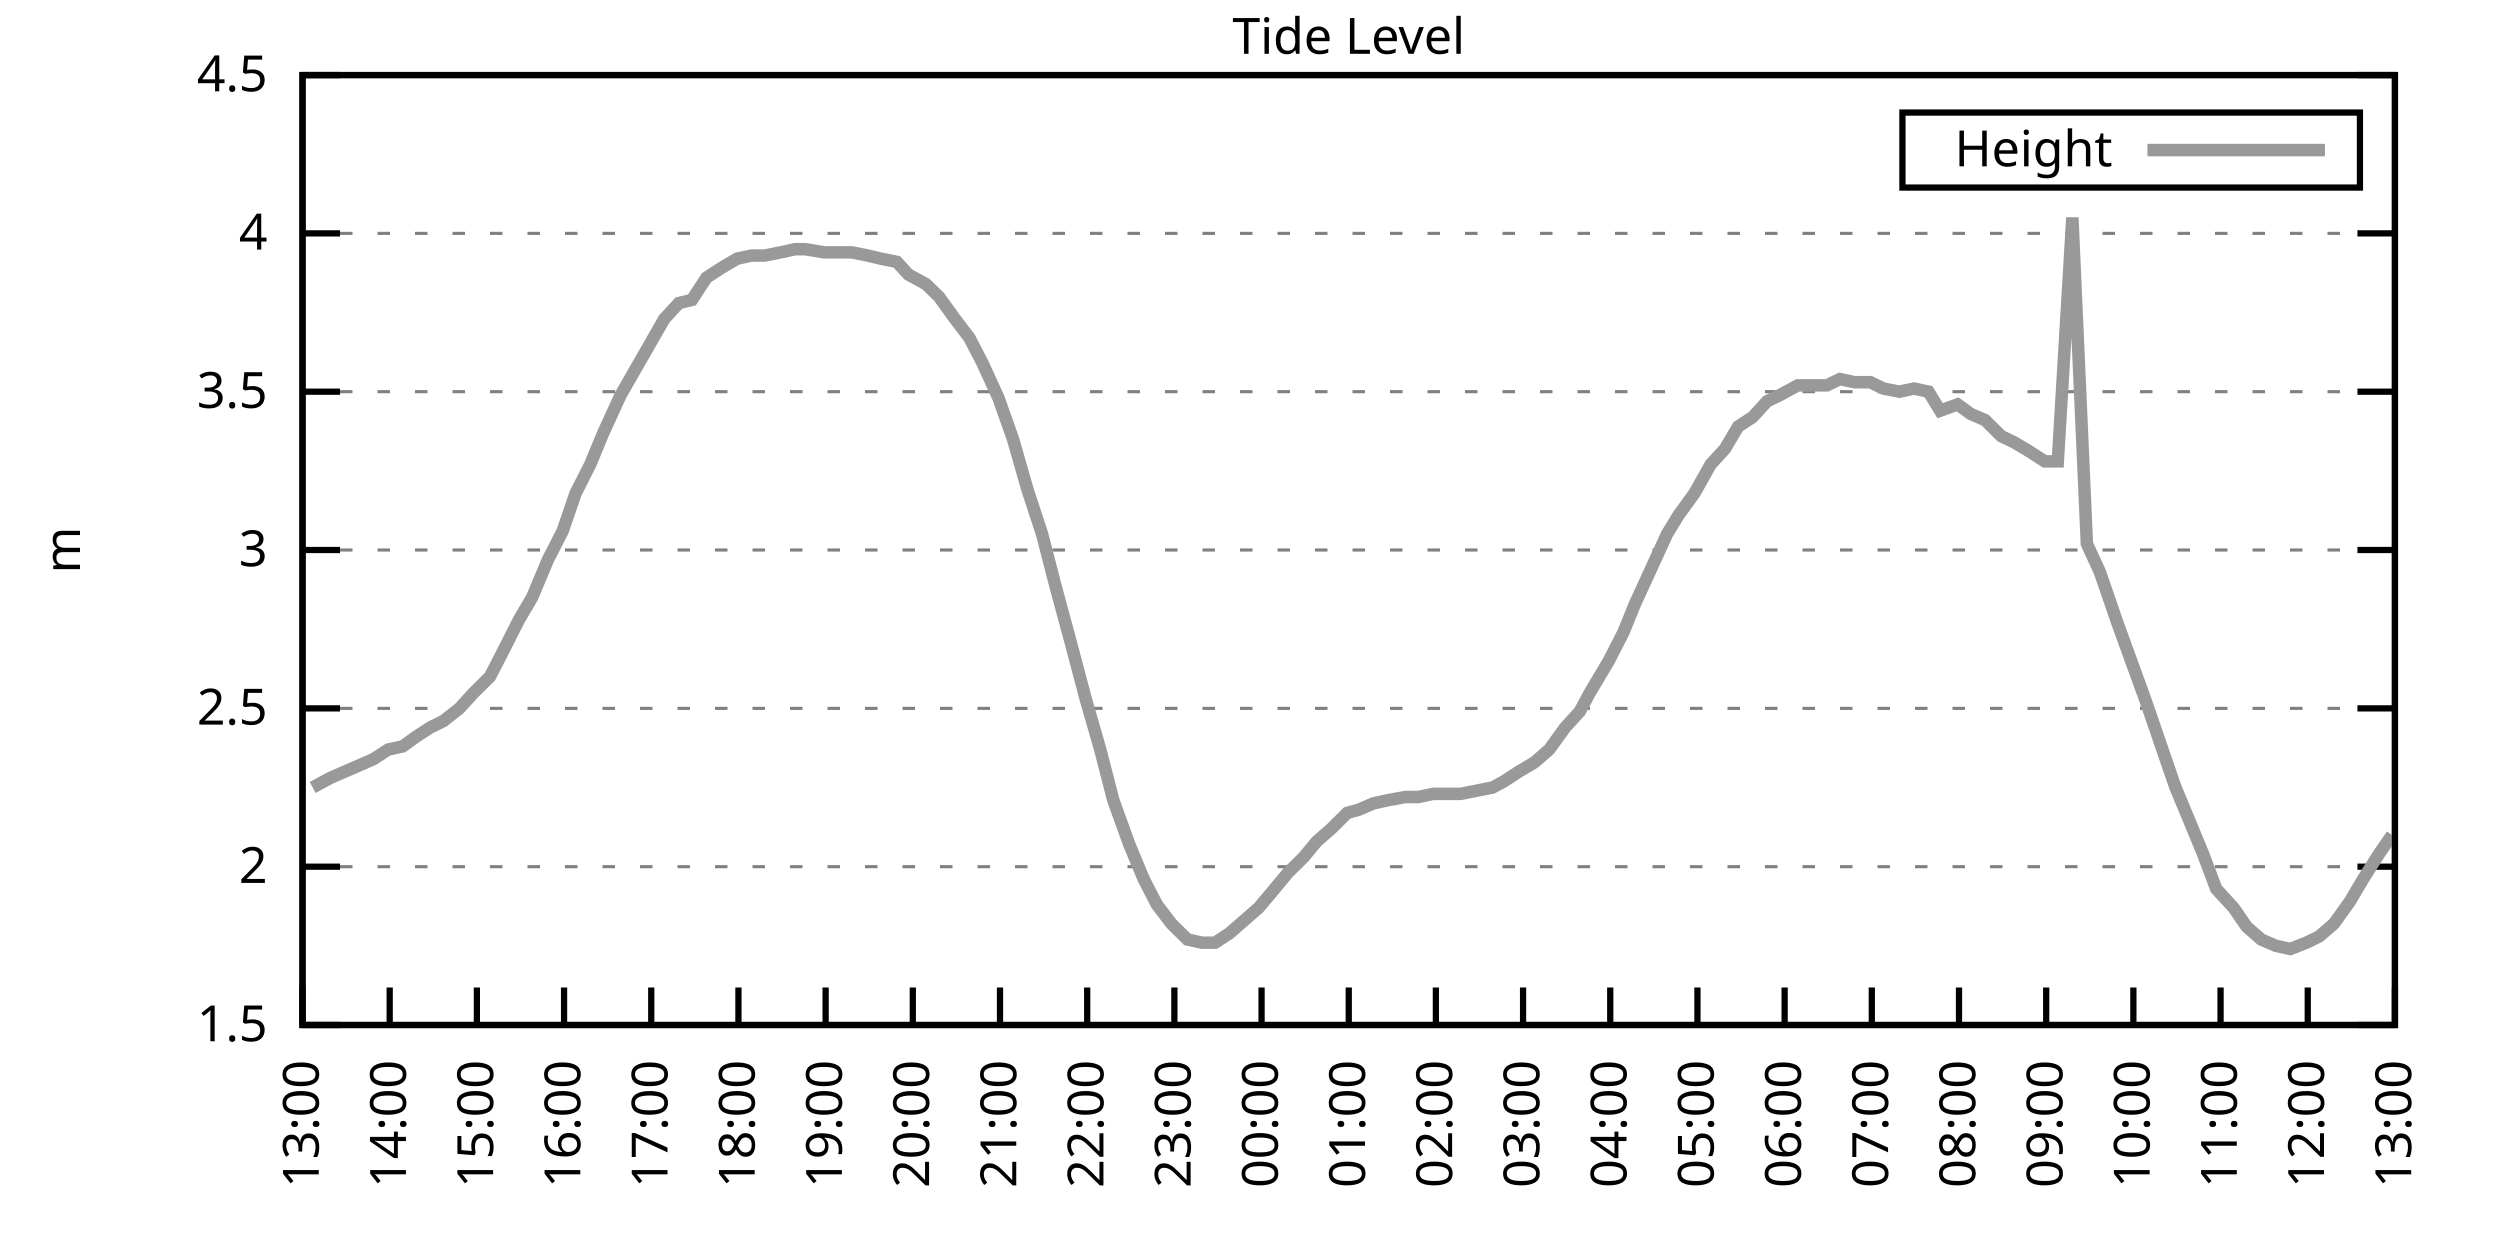
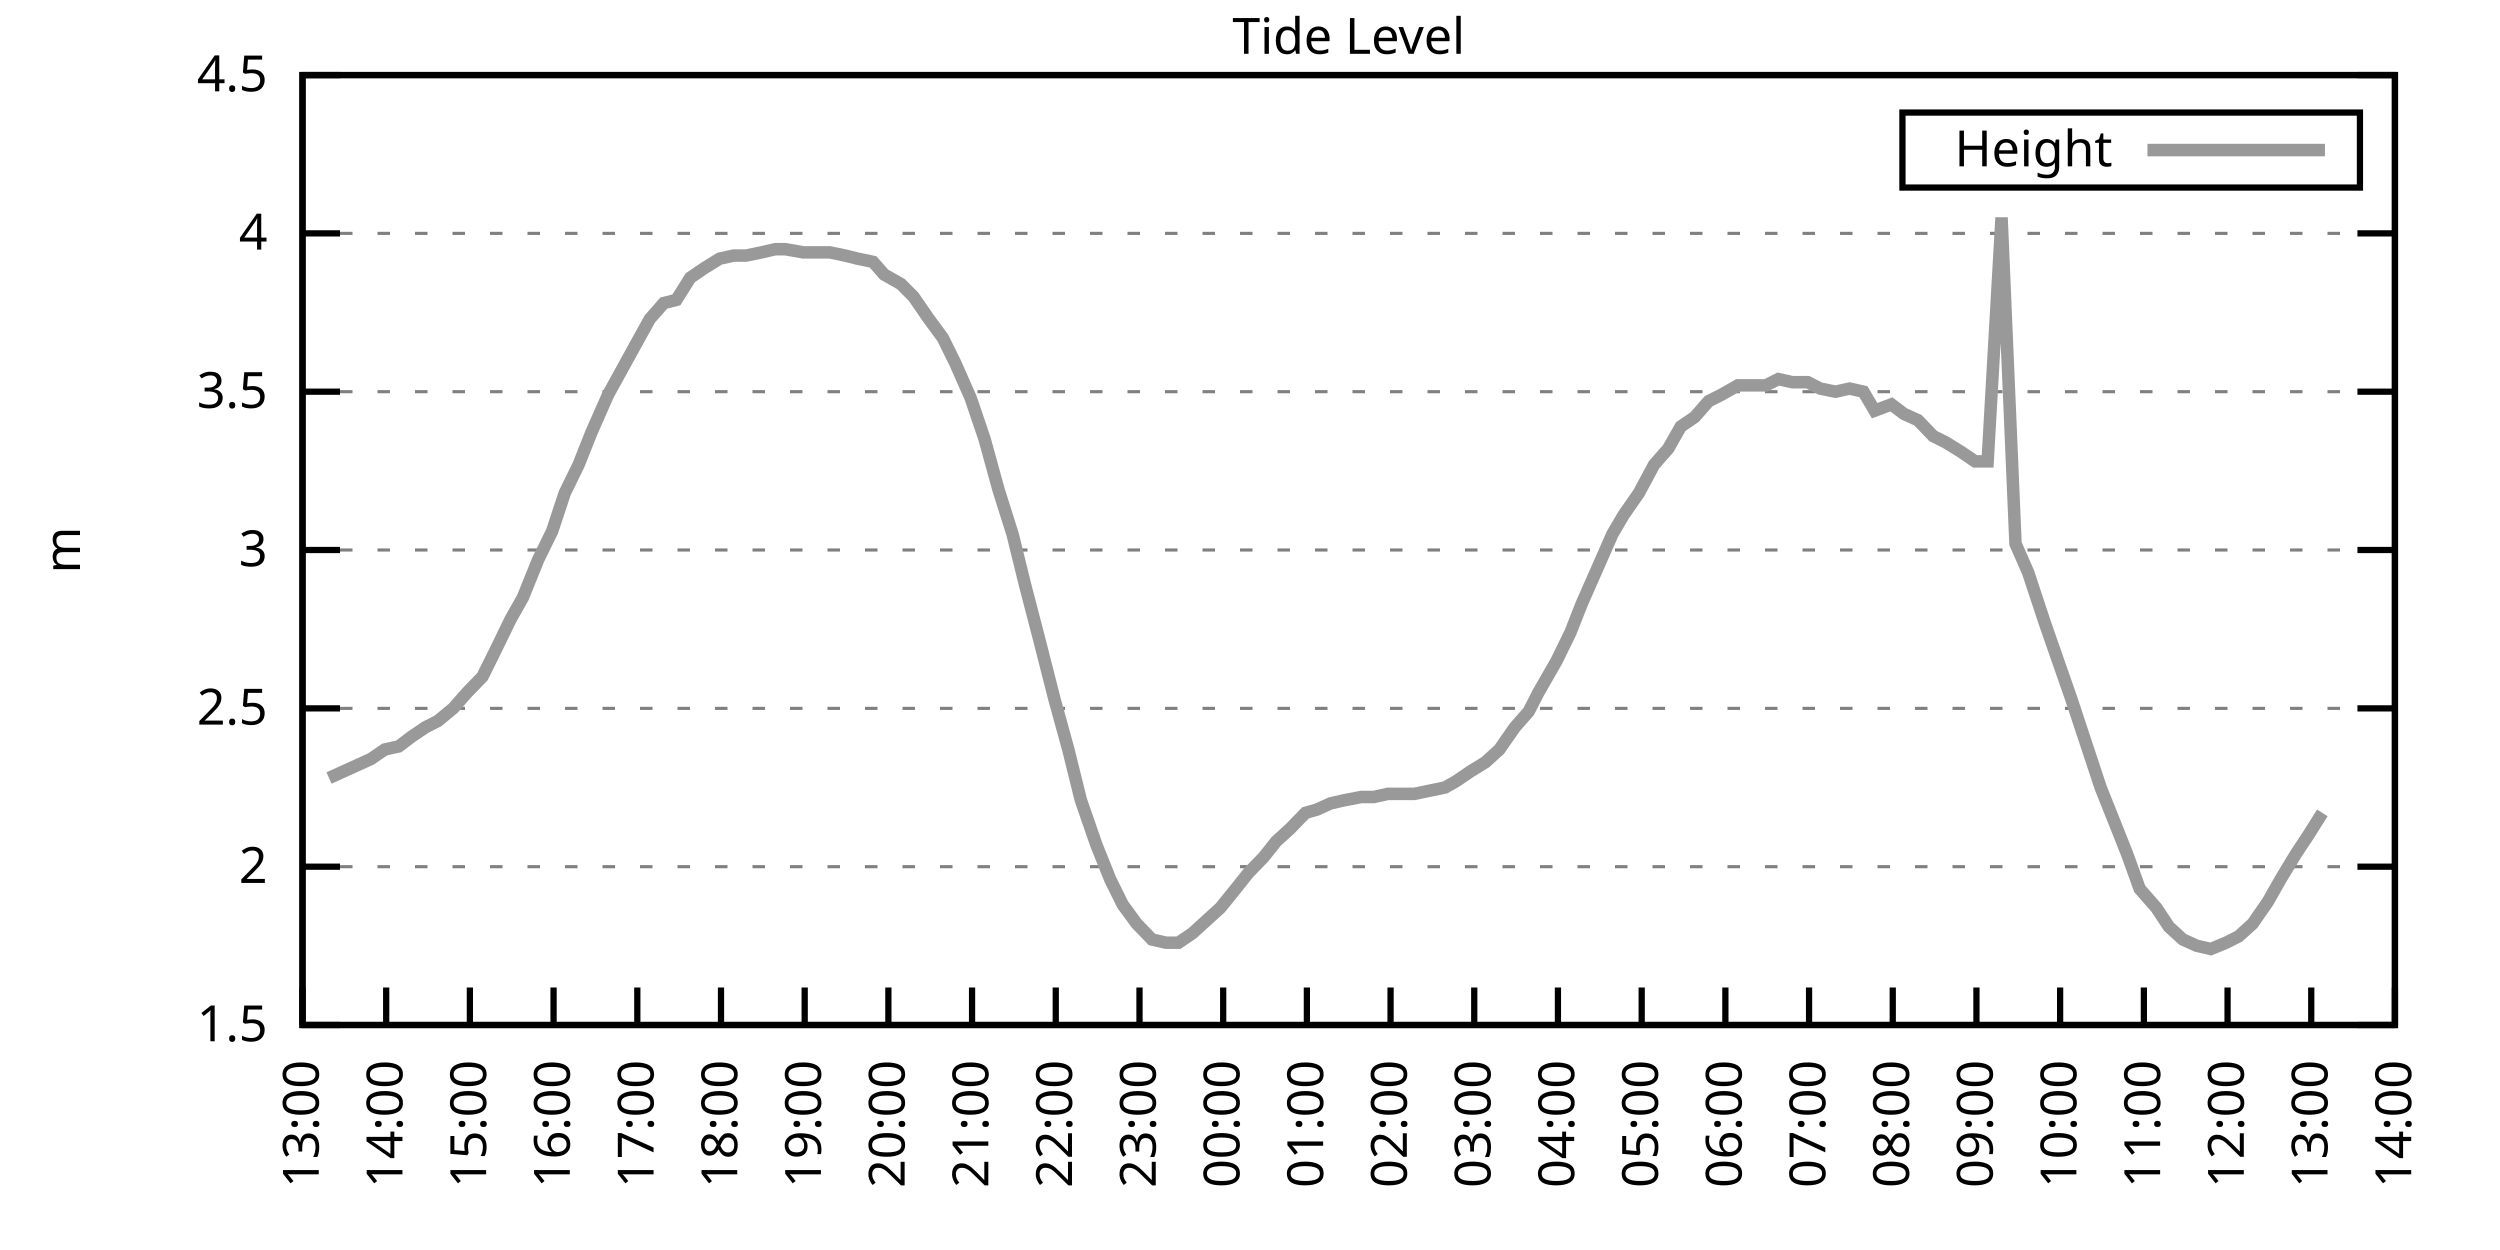
<svg xmlns="http://www.w3.org/2000/svg" xmlns:xlink="http://www.w3.org/1999/xlink" width="400" height="200" viewBox="0 0 400 200">
  <g id="gnuplot_canvas">
    <rect x="0" y="0" width="400" height="200" fill="none" />
    <defs>
      <circle id="gpDot" r="0.5" stroke-width="0.5" stroke="currentColor" />
      <path id="gpPt0" stroke-width="0.333" stroke="currentColor" d="M-1,0 h2 M0,-1 v2" />
      <path id="gpPt1" stroke-width="0.333" stroke="currentColor" d="M-1,-1 L1,1 M1,-1 L-1,1" />
      <path id="gpPt2" stroke-width="0.333" stroke="currentColor" d="M-1,0 L1,0 M0,-1 L0,1 M-1,-1 L1,1 M-1,1 L1,-1" />
      <rect id="gpPt3" stroke-width="0.333" stroke="currentColor" x="-1" y="-1" width="2" height="2" />
      <rect id="gpPt4" stroke-width="0.333" stroke="currentColor" fill="currentColor" x="-1" y="-1" width="2" height="2" />
      <circle id="gpPt5" stroke-width="0.333" stroke="currentColor" cx="0" cy="0" r="1" />
      <use xlink:href="#gpPt5" id="gpPt6" fill="currentColor" stroke="none" />
      <path id="gpPt7" stroke-width="0.333" stroke="currentColor" d="M0,-1.33 L-1.33,0.67 L1.33,0.67 z" />
      <use xlink:href="#gpPt7" id="gpPt8" fill="currentColor" stroke="none" />
      <use xlink:href="#gpPt7" id="gpPt9" stroke="currentColor" transform="rotate(180)" />
      <use xlink:href="#gpPt9" id="gpPt10" fill="currentColor" stroke="none" />
      <use xlink:href="#gpPt3" id="gpPt11" stroke="currentColor" transform="rotate(45)" />
      <use xlink:href="#gpPt11" id="gpPt12" fill="currentColor" stroke="none" />
      <path id="gpPt13" stroke-width="0.333" stroke="currentColor" d="M0,1.330 L1.265,0.411 L0.782,-1.067 L-0.782,-1.076 L-1.265,0.411 z" />
      <use xlink:href="#gpPt13" id="gpPt14" fill="currentColor" stroke="none" />
      <filter id="textbox" filterUnits="objectBoundingBox" x="0" y="0" height="1" width="1">
        <feFlood flood-color="white" flood-opacity="1" result="bgnd" />
        <feComposite in="SourceGraphic" in2="bgnd" operator="atop" />
      </filter>
      <filter id="greybox" filterUnits="objectBoundingBox" x="0" y="0" height="1" width="1">
        <feFlood flood-color="lightgrey" flood-opacity="1" result="grey" />
        <feComposite in="SourceGraphic" in2="grey" operator="atop" />
      </filter>
    </defs>
    <g fill="none" color="white" stroke="currentColor" stroke-width="1.00" stroke-linecap="butt" stroke-linejoin="miter">
</g>
    <g fill="none" color="black" stroke="currentColor" stroke-width="1.00" stroke-linecap="butt" stroke-linejoin="miter">
      <g stroke="none" shape-rendering="crispEdges">
        <polygon fill="rgb(255, 255, 255)" points="48.40,164.00 383.18,164.00 383.18,12.02 48.40,12.02 " />
      </g>
    </g>
    <g fill="none" color="black" stroke="currentColor" stroke-width="1.00" stroke-linecap="butt" stroke-linejoin="miter">
</g>
    <g fill="none" color="black" stroke="black" stroke-width="0.50" stroke-linecap="butt" stroke-linejoin="miter">
</g>
    <g fill="none" color="gray" stroke="currentColor" stroke-width="0.50" stroke-linecap="butt" stroke-linejoin="miter">
      <path stroke="gray" stroke-dasharray="2,4" class="gridline" d="M48.40,164.00 L383.19,164.00  " />
    </g>
    <g fill="none" color="gray" stroke="gray" stroke-width="1.00" stroke-linecap="butt" stroke-linejoin="miter">
</g>
    <g fill="none" color="black" stroke="currentColor" stroke-width="1.00" stroke-linecap="butt" stroke-linejoin="miter">
      <path stroke="black" d="M48.40,164.00 L54.40,164.00 M383.19,164.00 L377.19,164.00  " />
      <g transform="translate(42.80,166.60)" stroke="none" fill="black" font-family="Sans" font-size="8.00" text-anchor="end">
        <text>
          <tspan font-family="Sans"> 1.5</tspan>
        </text>
      </g>
    </g>
    <g fill="none" color="black" stroke="currentColor" stroke-width="1.00" stroke-linecap="butt" stroke-linejoin="miter">
</g>
    <g fill="none" color="black" stroke="black" stroke-width="0.50" stroke-linecap="butt" stroke-linejoin="miter">
</g>
    <g fill="none" color="gray" stroke="currentColor" stroke-width="0.50" stroke-linecap="butt" stroke-linejoin="miter">
      <path stroke="gray" stroke-dasharray="2,4" class="gridline" d="M48.40,138.67 L383.19,138.67  " />
    </g>
    <g fill="none" color="gray" stroke="gray" stroke-width="1.00" stroke-linecap="butt" stroke-linejoin="miter">
</g>
    <g fill="none" color="black" stroke="currentColor" stroke-width="1.00" stroke-linecap="butt" stroke-linejoin="miter">
      <path stroke="black" d="M48.40,138.67 L54.40,138.67 M383.19,138.67 L377.19,138.67  " />
      <g transform="translate(42.80,141.27)" stroke="none" fill="black" font-family="Sans" font-size="8.00" text-anchor="end">
        <text>
          <tspan font-family="Sans"> 2</tspan>
        </text>
      </g>
    </g>
    <g fill="none" color="black" stroke="currentColor" stroke-width="1.00" stroke-linecap="butt" stroke-linejoin="miter">
</g>
    <g fill="none" color="black" stroke="black" stroke-width="0.50" stroke-linecap="butt" stroke-linejoin="miter">
</g>
    <g fill="none" color="gray" stroke="currentColor" stroke-width="0.50" stroke-linecap="butt" stroke-linejoin="miter">
      <path stroke="gray" stroke-dasharray="2,4" class="gridline" d="M48.40,113.34 L383.19,113.34  " />
    </g>
    <g fill="none" color="gray" stroke="gray" stroke-width="1.00" stroke-linecap="butt" stroke-linejoin="miter">
</g>
    <g fill="none" color="black" stroke="currentColor" stroke-width="1.00" stroke-linecap="butt" stroke-linejoin="miter">
      <path stroke="black" d="M48.40,113.34 L54.40,113.34 M383.19,113.34 L377.19,113.34  " />
      <g transform="translate(42.80,115.94)" stroke="none" fill="black" font-family="Sans" font-size="8.00" text-anchor="end">
        <text>
          <tspan font-family="Sans"> 2.5</tspan>
        </text>
      </g>
    </g>
    <g fill="none" color="black" stroke="currentColor" stroke-width="1.00" stroke-linecap="butt" stroke-linejoin="miter">
</g>
    <g fill="none" color="black" stroke="black" stroke-width="0.50" stroke-linecap="butt" stroke-linejoin="miter">
</g>
    <g fill="none" color="gray" stroke="currentColor" stroke-width="0.50" stroke-linecap="butt" stroke-linejoin="miter">
      <path stroke="gray" stroke-dasharray="2,4" class="gridline" d="M48.40,88.00 L383.19,88.00  " />
    </g>
    <g fill="none" color="gray" stroke="gray" stroke-width="1.00" stroke-linecap="butt" stroke-linejoin="miter">
</g>
    <g fill="none" color="black" stroke="currentColor" stroke-width="1.00" stroke-linecap="butt" stroke-linejoin="miter">
      <path stroke="black" d="M48.40,88.00 L54.40,88.00 M383.19,88.00 L377.19,88.00  " />
      <g transform="translate(42.80,90.60)" stroke="none" fill="black" font-family="Sans" font-size="8.00" text-anchor="end">
        <text>
          <tspan font-family="Sans"> 3</tspan>
        </text>
      </g>
    </g>
    <g fill="none" color="black" stroke="currentColor" stroke-width="1.00" stroke-linecap="butt" stroke-linejoin="miter">
</g>
    <g fill="none" color="black" stroke="black" stroke-width="0.50" stroke-linecap="butt" stroke-linejoin="miter">
</g>
    <g fill="none" color="gray" stroke="currentColor" stroke-width="0.50" stroke-linecap="butt" stroke-linejoin="miter">
      <path stroke="gray" stroke-dasharray="2,4" class="gridline" d="M48.40,62.67 L383.19,62.67  " />
    </g>
    <g fill="none" color="gray" stroke="gray" stroke-width="1.00" stroke-linecap="butt" stroke-linejoin="miter">
</g>
    <g fill="none" color="black" stroke="currentColor" stroke-width="1.00" stroke-linecap="butt" stroke-linejoin="miter">
      <path stroke="black" d="M48.40,62.67 L54.40,62.67 M383.19,62.67 L377.19,62.67  " />
      <g transform="translate(42.80,65.27)" stroke="none" fill="black" font-family="Sans" font-size="8.00" text-anchor="end">
        <text>
          <tspan font-family="Sans"> 3.5</tspan>
        </text>
      </g>
    </g>
    <g fill="none" color="black" stroke="currentColor" stroke-width="1.00" stroke-linecap="butt" stroke-linejoin="miter">
</g>
    <g fill="none" color="black" stroke="black" stroke-width="0.50" stroke-linecap="butt" stroke-linejoin="miter">
</g>
    <g fill="none" color="gray" stroke="currentColor" stroke-width="0.50" stroke-linecap="butt" stroke-linejoin="miter">
      <path stroke="gray" stroke-dasharray="2,4" class="gridline" d="M48.40,37.34 L383.19,37.34  " />
    </g>
    <g fill="none" color="gray" stroke="gray" stroke-width="1.00" stroke-linecap="butt" stroke-linejoin="miter">
</g>
    <g fill="none" color="black" stroke="currentColor" stroke-width="1.00" stroke-linecap="butt" stroke-linejoin="miter">
      <path stroke="black" d="M48.40,37.34 L54.40,37.34 M383.19,37.34 L377.19,37.34  " />
      <g transform="translate(42.80,39.94)" stroke="none" fill="black" font-family="Sans" font-size="8.00" text-anchor="end">
        <text>
          <tspan font-family="Sans"> 4</tspan>
        </text>
      </g>
    </g>
    <g fill="none" color="black" stroke="currentColor" stroke-width="1.00" stroke-linecap="butt" stroke-linejoin="miter">
</g>
    <g fill="none" color="black" stroke="black" stroke-width="0.50" stroke-linecap="butt" stroke-linejoin="miter">
</g>
    <g fill="none" color="gray" stroke="currentColor" stroke-width="0.50" stroke-linecap="butt" stroke-linejoin="miter">
      <path stroke="gray" stroke-dasharray="2,4" class="gridline" d="M48.40,12.01 L383.19,12.01  " />
    </g>
    <g fill="none" color="gray" stroke="gray" stroke-width="1.00" stroke-linecap="butt" stroke-linejoin="miter">
</g>
    <g fill="none" color="black" stroke="currentColor" stroke-width="1.00" stroke-linecap="butt" stroke-linejoin="miter">
      <path stroke="black" d="M48.40,12.01 L54.40,12.01 M383.19,12.01 L377.19,12.01  " />
      <g transform="translate(42.80,14.61)" stroke="none" fill="black" font-family="Sans" font-size="8.00" text-anchor="end">
        <text>
          <tspan font-family="Sans"> 4.5</tspan>
        </text>
      </g>
    </g>
    <g fill="none" color="black" stroke="currentColor" stroke-width="1.00" stroke-linecap="butt" stroke-linejoin="miter">
      <path stroke="black" d="M48.40,164.00 L48.40,158.00  " />
      <g transform="translate(51.00,169.60) rotate(270.00)" stroke="none" fill="black" font-family="Sans" font-size="8.00" text-anchor="end">
        <text>
          <tspan font-family="Sans">13:00</tspan>
        </text>
      </g>
    </g>
    <g fill="none" color="black" stroke="currentColor" stroke-width="1.00" stroke-linecap="butt" stroke-linejoin="miter">
-       <path stroke="black" d="M62.35,164.00 L62.35,158.00  " />
-       <g transform="translate(64.95,169.60) rotate(270.00)" stroke="none" fill="black" font-family="Sans" font-size="8.00" text-anchor="end">
+       <path stroke="black" d="M61.79,164.00 L61.79,158.00  " />
+       <g transform="translate(64.39,169.60) rotate(270.00)" stroke="none" fill="black" font-family="Sans" font-size="8.00" text-anchor="end">
        <text>
          <tspan font-family="Sans">14:00</tspan>
        </text>
      </g>
    </g>
    <g fill="none" color="black" stroke="currentColor" stroke-width="1.00" stroke-linecap="butt" stroke-linejoin="miter">
-       <path stroke="black" d="M76.30,164.00 L76.30,158.00  " />
-       <g transform="translate(78.90,169.60) rotate(270.00)" stroke="none" fill="black" font-family="Sans" font-size="8.00" text-anchor="end">
+       <path stroke="black" d="M75.18,164.00 L75.18,158.00  " />
+       <g transform="translate(77.78,169.60) rotate(270.00)" stroke="none" fill="black" font-family="Sans" font-size="8.00" text-anchor="end">
        <text>
          <tspan font-family="Sans">15:00</tspan>
        </text>
      </g>
    </g>
    <g fill="none" color="black" stroke="currentColor" stroke-width="1.00" stroke-linecap="butt" stroke-linejoin="miter">
-       <path stroke="black" d="M90.25,164.00 L90.25,158.00  " />
-       <g transform="translate(92.85,169.60) rotate(270.00)" stroke="none" fill="black" font-family="Sans" font-size="8.00" text-anchor="end">
+       <path stroke="black" d="M88.57,164.00 L88.57,158.00  " />
+       <g transform="translate(91.17,169.60) rotate(270.00)" stroke="none" fill="black" font-family="Sans" font-size="8.00" text-anchor="end">
        <text>
          <tspan font-family="Sans">16:00</tspan>
        </text>
      </g>
    </g>
    <g fill="none" color="black" stroke="currentColor" stroke-width="1.00" stroke-linecap="butt" stroke-linejoin="miter">
-       <path stroke="black" d="M104.20,164.00 L104.20,158.00  " />
-       <g transform="translate(106.80,169.60) rotate(270.00)" stroke="none" fill="black" font-family="Sans" font-size="8.00" text-anchor="end">
+       <path stroke="black" d="M101.97,164.00 L101.97,158.00  " />
+       <g transform="translate(104.57,169.60) rotate(270.00)" stroke="none" fill="black" font-family="Sans" font-size="8.00" text-anchor="end">
        <text>
          <tspan font-family="Sans">17:00</tspan>
        </text>
      </g>
    </g>
    <g fill="none" color="black" stroke="currentColor" stroke-width="1.00" stroke-linecap="butt" stroke-linejoin="miter">
-       <path stroke="black" d="M118.15,164.00 L118.15,158.00  " />
-       <g transform="translate(120.75,169.60) rotate(270.00)" stroke="none" fill="black" font-family="Sans" font-size="8.00" text-anchor="end">
+       <path stroke="black" d="M115.36,164.00 L115.36,158.00  " />
+       <g transform="translate(117.96,169.60) rotate(270.00)" stroke="none" fill="black" font-family="Sans" font-size="8.00" text-anchor="end">
        <text>
          <tspan font-family="Sans">18:00</tspan>
        </text>
      </g>
    </g>
    <g fill="none" color="black" stroke="currentColor" stroke-width="1.00" stroke-linecap="butt" stroke-linejoin="miter">
-       <path stroke="black" d="M132.10,164.00 L132.10,158.00  " />
-       <g transform="translate(134.70,169.60) rotate(270.00)" stroke="none" fill="black" font-family="Sans" font-size="8.00" text-anchor="end">
+       <path stroke="black" d="M128.75,164.00 L128.75,158.00  " />
+       <g transform="translate(131.35,169.60) rotate(270.00)" stroke="none" fill="black" font-family="Sans" font-size="8.00" text-anchor="end">
        <text>
          <tspan font-family="Sans">19:00</tspan>
        </text>
      </g>
    </g>
    <g fill="none" color="black" stroke="currentColor" stroke-width="1.00" stroke-linecap="butt" stroke-linejoin="miter">
-       <path stroke="black" d="M146.05,164.00 L146.05,158.00  " />
-       <g transform="translate(148.65,169.60) rotate(270.00)" stroke="none" fill="black" font-family="Sans" font-size="8.00" text-anchor="end">
+       <path stroke="black" d="M142.14,164.00 L142.14,158.00  " />
+       <g transform="translate(144.74,169.60) rotate(270.00)" stroke="none" fill="black" font-family="Sans" font-size="8.00" text-anchor="end">
        <text>
          <tspan font-family="Sans">20:00</tspan>
        </text>
      </g>
    </g>
    <g fill="none" color="black" stroke="currentColor" stroke-width="1.00" stroke-linecap="butt" stroke-linejoin="miter">
-       <path stroke="black" d="M160.00,164.00 L160.00,158.00  " />
-       <g transform="translate(162.60,169.60) rotate(270.00)" stroke="none" fill="black" font-family="Sans" font-size="8.00" text-anchor="end">
+       <path stroke="black" d="M155.53,164.00 L155.53,158.00  " />
+       <g transform="translate(158.13,169.60) rotate(270.00)" stroke="none" fill="black" font-family="Sans" font-size="8.00" text-anchor="end">
        <text>
          <tspan font-family="Sans">21:00</tspan>
        </text>
      </g>
    </g>
    <g fill="none" color="black" stroke="currentColor" stroke-width="1.00" stroke-linecap="butt" stroke-linejoin="miter">
-       <path stroke="black" d="M173.95,164.00 L173.95,158.00  " />
-       <g transform="translate(176.55,169.60) rotate(270.00)" stroke="none" fill="black" font-family="Sans" font-size="8.00" text-anchor="end">
+       <path stroke="black" d="M168.92,164.00 L168.92,158.00  " />
+       <g transform="translate(171.52,169.60) rotate(270.00)" stroke="none" fill="black" font-family="Sans" font-size="8.00" text-anchor="end">
        <text>
          <tspan font-family="Sans">22:00</tspan>
        </text>
      </g>
    </g>
    <g fill="none" color="black" stroke="currentColor" stroke-width="1.00" stroke-linecap="butt" stroke-linejoin="miter">
-       <path stroke="black" d="M187.90,164.00 L187.90,158.00  " />
-       <g transform="translate(190.50,169.60) rotate(270.00)" stroke="none" fill="black" font-family="Sans" font-size="8.00" text-anchor="end">
+       <path stroke="black" d="M182.32,164.00 L182.32,158.00  " />
+       <g transform="translate(184.92,169.60) rotate(270.00)" stroke="none" fill="black" font-family="Sans" font-size="8.00" text-anchor="end">
        <text>
          <tspan font-family="Sans">23:00</tspan>
        </text>
      </g>
    </g>
    <g fill="none" color="black" stroke="currentColor" stroke-width="1.00" stroke-linecap="butt" stroke-linejoin="miter">
-       <path stroke="black" d="M201.85,164.00 L201.85,158.00  " />
-       <g transform="translate(204.45,169.60) rotate(270.00)" stroke="none" fill="black" font-family="Sans" font-size="8.00" text-anchor="end">
+       <path stroke="black" d="M195.71,164.00 L195.71,158.00  " />
+       <g transform="translate(198.31,169.60) rotate(270.00)" stroke="none" fill="black" font-family="Sans" font-size="8.00" text-anchor="end">
        <text>
          <tspan font-family="Sans">00:00</tspan>
        </text>
      </g>
    </g>
    <g fill="none" color="black" stroke="currentColor" stroke-width="1.00" stroke-linecap="butt" stroke-linejoin="miter">
-       <path stroke="black" d="M215.80,164.00 L215.80,158.00  " />
-       <g transform="translate(218.40,169.60) rotate(270.00)" stroke="none" fill="black" font-family="Sans" font-size="8.00" text-anchor="end">
+       <path stroke="black" d="M209.10,164.00 L209.10,158.00  " />
+       <g transform="translate(211.70,169.60) rotate(270.00)" stroke="none" fill="black" font-family="Sans" font-size="8.00" text-anchor="end">
        <text>
          <tspan font-family="Sans">01:00</tspan>
        </text>
      </g>
    </g>
    <g fill="none" color="black" stroke="currentColor" stroke-width="1.00" stroke-linecap="butt" stroke-linejoin="miter">
-       <path stroke="black" d="M229.74,164.00 L229.74,158.00  " />
-       <g transform="translate(232.34,169.60) rotate(270.00)" stroke="none" fill="black" font-family="Sans" font-size="8.00" text-anchor="end">
+       <path stroke="black" d="M222.49,164.00 L222.49,158.00  " />
+       <g transform="translate(225.09,169.60) rotate(270.00)" stroke="none" fill="black" font-family="Sans" font-size="8.00" text-anchor="end">
        <text>
          <tspan font-family="Sans">02:00</tspan>
        </text>
      </g>
    </g>
    <g fill="none" color="black" stroke="currentColor" stroke-width="1.00" stroke-linecap="butt" stroke-linejoin="miter">
-       <path stroke="black" d="M243.69,164.00 L243.69,158.00  " />
-       <g transform="translate(246.29,169.60) rotate(270.00)" stroke="none" fill="black" font-family="Sans" font-size="8.00" text-anchor="end">
+       <path stroke="black" d="M235.88,164.00 L235.88,158.00  " />
+       <g transform="translate(238.48,169.60) rotate(270.00)" stroke="none" fill="black" font-family="Sans" font-size="8.00" text-anchor="end">
        <text>
          <tspan font-family="Sans">03:00</tspan>
        </text>
      </g>
    </g>
    <g fill="none" color="black" stroke="currentColor" stroke-width="1.00" stroke-linecap="butt" stroke-linejoin="miter">
-       <path stroke="black" d="M257.64,164.00 L257.64,158.00  " />
-       <g transform="translate(260.24,169.60) rotate(270.00)" stroke="none" fill="black" font-family="Sans" font-size="8.00" text-anchor="end">
+       <path stroke="black" d="M249.27,164.00 L249.27,158.00  " />
+       <g transform="translate(251.87,169.60) rotate(270.00)" stroke="none" fill="black" font-family="Sans" font-size="8.00" text-anchor="end">
        <text>
          <tspan font-family="Sans">04:00</tspan>
        </text>
      </g>
    </g>
    <g fill="none" color="black" stroke="currentColor" stroke-width="1.00" stroke-linecap="butt" stroke-linejoin="miter">
-       <path stroke="black" d="M271.59,164.00 L271.59,158.00  " />
-       <g transform="translate(274.19,169.60) rotate(270.00)" stroke="none" fill="black" font-family="Sans" font-size="8.00" text-anchor="end">
+       <path stroke="black" d="M262.67,164.00 L262.67,158.00  " />
+       <g transform="translate(265.27,169.60) rotate(270.00)" stroke="none" fill="black" font-family="Sans" font-size="8.00" text-anchor="end">
        <text>
          <tspan font-family="Sans">05:00</tspan>
        </text>
      </g>
    </g>
    <g fill="none" color="black" stroke="currentColor" stroke-width="1.00" stroke-linecap="butt" stroke-linejoin="miter">
-       <path stroke="black" d="M285.54,164.00 L285.54,158.00  " />
-       <g transform="translate(288.14,169.60) rotate(270.00)" stroke="none" fill="black" font-family="Sans" font-size="8.00" text-anchor="end">
+       <path stroke="black" d="M276.06,164.00 L276.06,158.00  " />
+       <g transform="translate(278.66,169.60) rotate(270.00)" stroke="none" fill="black" font-family="Sans" font-size="8.00" text-anchor="end">
        <text>
          <tspan font-family="Sans">06:00</tspan>
        </text>
      </g>
    </g>
    <g fill="none" color="black" stroke="currentColor" stroke-width="1.00" stroke-linecap="butt" stroke-linejoin="miter">
-       <path stroke="black" d="M299.49,164.00 L299.49,158.00  " />
-       <g transform="translate(302.09,169.60) rotate(270.00)" stroke="none" fill="black" font-family="Sans" font-size="8.00" text-anchor="end">
+       <path stroke="black" d="M289.45,164.00 L289.45,158.00  " />
+       <g transform="translate(292.05,169.60) rotate(270.00)" stroke="none" fill="black" font-family="Sans" font-size="8.00" text-anchor="end">
        <text>
          <tspan font-family="Sans">07:00</tspan>
        </text>
      </g>
    </g>
    <g fill="none" color="black" stroke="currentColor" stroke-width="1.00" stroke-linecap="butt" stroke-linejoin="miter">
-       <path stroke="black" d="M313.44,164.00 L313.44,158.00  " />
-       <g transform="translate(316.04,169.60) rotate(270.00)" stroke="none" fill="black" font-family="Sans" font-size="8.00" text-anchor="end">
+       <path stroke="black" d="M302.84,164.00 L302.84,158.00  " />
+       <g transform="translate(305.44,169.60) rotate(270.00)" stroke="none" fill="black" font-family="Sans" font-size="8.00" text-anchor="end">
        <text>
          <tspan font-family="Sans">08:00</tspan>
        </text>
      </g>
    </g>
    <g fill="none" color="black" stroke="currentColor" stroke-width="1.00" stroke-linecap="butt" stroke-linejoin="miter">
-       <path stroke="black" d="M327.39,164.00 L327.39,158.00  " />
-       <g transform="translate(329.99,169.60) rotate(270.00)" stroke="none" fill="black" font-family="Sans" font-size="8.00" text-anchor="end">
+       <path stroke="black" d="M316.23,164.00 L316.23,158.00  " />
+       <g transform="translate(318.83,169.60) rotate(270.00)" stroke="none" fill="black" font-family="Sans" font-size="8.00" text-anchor="end">
        <text>
          <tspan font-family="Sans">09:00</tspan>
        </text>
      </g>
    </g>
    <g fill="none" color="black" stroke="currentColor" stroke-width="1.00" stroke-linecap="butt" stroke-linejoin="miter">
-       <path stroke="black" d="M341.34,164.00 L341.34,158.00  " />
-       <g transform="translate(343.94,169.60) rotate(270.00)" stroke="none" fill="black" font-family="Sans" font-size="8.00" text-anchor="end">
+       <path stroke="black" d="M329.62,164.00 L329.62,158.00  " />
+       <g transform="translate(332.22,169.60) rotate(270.00)" stroke="none" fill="black" font-family="Sans" font-size="8.00" text-anchor="end">
        <text>
          <tspan font-family="Sans">10:00</tspan>
        </text>
      </g>
    </g>
    <g fill="none" color="black" stroke="currentColor" stroke-width="1.00" stroke-linecap="butt" stroke-linejoin="miter">
-       <path stroke="black" d="M355.29,164.00 L355.29,158.00  " />
-       <g transform="translate(357.89,169.60) rotate(270.00)" stroke="none" fill="black" font-family="Sans" font-size="8.00" text-anchor="end">
+       <path stroke="black" d="M343.02,164.00 L343.02,158.00  " />
+       <g transform="translate(345.62,169.60) rotate(270.00)" stroke="none" fill="black" font-family="Sans" font-size="8.00" text-anchor="end">
        <text>
          <tspan font-family="Sans">11:00</tspan>
        </text>
      </g>
    </g>
    <g fill="none" color="black" stroke="currentColor" stroke-width="1.00" stroke-linecap="butt" stroke-linejoin="miter">
-       <path stroke="black" d="M369.24,164.00 L369.24,158.00  " />
-       <g transform="translate(371.84,169.60) rotate(270.00)" stroke="none" fill="black" font-family="Sans" font-size="8.00" text-anchor="end">
+       <path stroke="black" d="M356.41,164.00 L356.41,158.00  " />
+       <g transform="translate(359.01,169.60) rotate(270.00)" stroke="none" fill="black" font-family="Sans" font-size="8.00" text-anchor="end">
        <text>
          <tspan font-family="Sans">12:00</tspan>
+         </text>
+       </g>
+     </g>
+     <g fill="none" color="black" stroke="currentColor" stroke-width="1.00" stroke-linecap="butt" stroke-linejoin="miter">
+       <path stroke="black" d="M369.80,164.00 L369.80,158.00  " />
+       <g transform="translate(372.40,169.60) rotate(270.00)" stroke="none" fill="black" font-family="Sans" font-size="8.00" text-anchor="end">
+         <text>
+           <tspan font-family="Sans">13:00</tspan>
        </text>
      </g>
    </g>
    <g fill="none" color="black" stroke="currentColor" stroke-width="1.00" stroke-linecap="butt" stroke-linejoin="miter">
      <path stroke="black" d="M383.19,164.00 L383.19,158.00  " />
      <g transform="translate(385.79,169.60) rotate(270.00)" stroke="none" fill="black" font-family="Sans" font-size="8.00" text-anchor="end">
        <text>
-           <tspan font-family="Sans">13:00</tspan>
+           <tspan font-family="Sans">14:00</tspan>
        </text>
      </g>
    </g>
    <g fill="none" color="black" stroke="currentColor" stroke-width="1.00" stroke-linecap="butt" stroke-linejoin="miter">
</g>
    <g fill="none" color="black" stroke="currentColor" stroke-width="1.00" stroke-linecap="butt" stroke-linejoin="miter">
      <path stroke="black" d="M48.40,12.01 L48.40,164.00 L383.19,164.00 L383.19,12.01 L48.40,12.01 Z  " />
    </g>
    <g fill="none" color="black" stroke="currentColor" stroke-width="1.00" stroke-linecap="butt" stroke-linejoin="miter">
</g>
    <g fill="none" color="black" stroke="currentColor" stroke-width="1.00" stroke-linecap="butt" stroke-linejoin="miter">
      <path stroke="black" d="M304.39,30.01 L304.39,18.01 L377.59,18.01 L377.59,30.01 L304.39,30.01 Z  " />
    </g>
    <g id="Tide_level_plot_1">
      <g fill="none" color="white" stroke="black" stroke-width="2.00" stroke-linecap="butt" stroke-linejoin="miter">
</g>
      <g fill="none" color="black" stroke="currentColor" stroke-width="2.00" stroke-linecap="butt" stroke-linejoin="miter">
        <g transform="translate(337.99,26.61)" stroke="none" fill="black" font-family="Sans" font-size="8.00" text-anchor="end">
          <text>
            <tspan font-family="Sans">Height</tspan>
          </text>
        </g>
      </g>
      <g fill="none" color="black" stroke="currentColor" stroke-width="2.00" stroke-linecap="butt" stroke-linejoin="miter">
-         <path stroke="rgb(153, 153, 153)" d="M343.59,24.01 L371.99,24.01 M50.03,126.00 L52.82,124.48 L55.14,123.47 L57.47,122.46 L59.79,121.44 L62.12,119.92   L64.44,119.42 L66.53,117.90 L68.86,116.38 L70.95,115.36 L73.51,113.34 L75.83,110.80 L78.39,108.27 L80.48,104.22   L83.04,99.15 L85.13,95.60 L87.69,89.52 L90.02,84.97 L92.11,78.89 L94.43,74.33 L96.53,69.26 L99.32,63.18   L101.64,59.13 L103.97,55.07 L106.29,51.02 L108.62,48.49 L110.71,47.98 L113.03,44.43 L115.36,42.91 L117.92,41.39   L120.24,40.89 L122.33,40.89 L124.89,40.38 L127.22,39.87 L128.84,39.87 L131.87,40.38 L134.19,40.38 L136.28,40.38   L138.84,40.89 L140.93,41.39 L143.49,41.90 L145.35,43.93 L148.14,45.45 L150.23,47.47 L152.79,51.02 L155.11,54.06   L157.21,58.11 L159.76,63.69 L162.09,70.27 L164.41,78.38 L166.74,85.47 L168.83,93.58 L171.16,102.19 L173.71,111.82   L176.04,119.92 L178.13,128.03 L180.69,135.12 L183.01,140.69 L185.11,144.75 L187.43,147.79 L189.99,150.32 L192.31,150.83   L194.41,150.83 L196.73,149.31 L201.38,145.25 L203.94,142.21 L206.03,139.68 L208.59,137.15 L210.68,134.62 L213.01,132.59   L215.56,130.06 L217.42,129.55 L219.75,128.54 L222.07,128.03 L224.86,127.52 L226.95,127.52 L229.28,127.02 L231.37,127.02   L233.70,127.02 L236.25,126.51 L238.81,126.00 L240.67,124.99 L243.00,123.47 L245.55,121.95 L247.88,119.92 L250.44,116.38   L252.76,113.84 L254.39,110.80 L257.41,105.74 L259.74,101.18 L261.60,96.62 L264.39,90.54 L266.71,85.47 L268.57,82.43   L271.13,78.89 L273.69,74.33 L276.01,71.79 L278.10,68.25 L280.43,66.73 L282.75,64.19 L284.85,63.18 L287.64,61.66   L289.96,61.66 L292.29,61.66 L294.38,60.65 L296.70,61.15 L299.26,61.15 L301.35,62.17 L303.91,62.67 L306.23,62.17   L308.56,62.67 L310.42,65.71 L313.21,64.70 L315.30,66.22 L317.63,67.23 L320.18,69.77 L322.28,70.78 L324.83,72.30   L327.16,73.82 L329.25,73.82 L331.58,34.81 L333.90,86.99 L335.99,91.55 L338.78,99.66 L343.20,111.82 L348.08,126.00   L350.41,131.58 L352.50,136.64 L354.59,142.21 L357.38,145.25 L359.48,148.29 L361.80,150.32 L364.13,151.33 L366.45,151.84   L369.01,150.83 L371.10,149.81 L373.43,147.79 L375.98,144.24 L378.08,140.69 L380.63,136.64 L382.73,133.60  " />
+         <path stroke="rgb(153, 153, 153)" d="M343.59,24.01 L371.99,24.01 M52.64,124.48 L54.87,123.47 L57.10,122.46 L59.34,121.44 L61.57,119.92 L63.80,119.42   L65.81,117.90 L68.04,116.38 L70.05,115.36 L72.50,113.34 L74.74,110.80 L77.19,108.27 L79.20,104.22 L81.66,99.15   L83.66,95.60 L86.12,89.52 L88.35,84.97 L90.36,78.89 L92.59,74.33 L94.60,69.26 L97.28,63.18 L99.51,59.13   L101.74,55.07 L103.98,51.02 L106.21,48.49 L108.22,47.98 L110.45,44.43 L112.68,42.91 L115.13,41.39 L117.37,40.89   L119.38,40.89 L121.83,40.38 L124.06,39.87 L125.62,39.87 L128.53,40.38 L130.76,40.38 L132.77,40.38 L135.22,40.89   L137.23,41.39 L139.69,41.90 L141.47,43.93 L144.15,45.45 L146.16,47.47 L148.61,51.02 L150.85,54.06 L152.85,58.11   L155.31,63.69 L157.54,70.27 L159.77,78.38 L162.01,85.47 L164.01,93.58 L166.25,102.19 L168.70,111.82 L170.93,119.92   L172.94,128.03 L175.40,135.12 L177.63,140.69 L179.64,144.75 L181.87,147.79 L184.32,150.32 L186.56,150.83 L188.57,150.83   L190.80,149.31 L195.26,145.25 L197.72,142.21 L199.73,139.68 L202.18,137.15 L204.19,134.62 L206.42,132.59 L208.88,130.06   L210.66,129.55 L212.89,128.54 L215.13,128.03 L217.80,127.52 L219.81,127.52 L222.04,127.02 L224.05,127.02 L226.29,127.02   L228.74,126.51 L231.20,126.00 L232.98,124.99 L235.21,123.47 L237.67,121.95 L239.90,119.92 L242.36,116.38 L244.59,113.84   L246.15,110.80 L249.05,105.74 L251.28,101.18 L253.07,96.62 L255.75,90.54 L257.98,85.47 L259.76,82.43 L262.22,78.89   L264.67,74.33 L266.91,71.79 L268.92,68.25 L271.15,66.73 L273.38,64.19 L275.39,63.18 L278.07,61.66 L280.30,61.66   L282.53,61.66 L284.54,60.65 L286.77,61.15 L289.23,61.15 L291.23,62.17 L293.69,62.67 L295.92,62.17 L298.15,62.67   L299.94,65.71 L302.62,64.70 L304.63,66.22 L306.86,67.23 L309.31,69.77 L311.32,70.78 L313.78,72.30 L316.01,73.82   L318.02,73.82 L320.25,34.81 L322.48,86.99 L324.49,91.55 L327.17,99.66 L331.41,111.82 L336.10,126.00 L338.33,131.58   L340.34,136.64 L342.35,142.21 L345.02,145.25 L347.03,148.29 L349.26,150.32 L351.50,151.33 L353.73,151.84 L356.18,150.83   L358.19,149.81 L360.42,147.79 L362.88,144.24 L364.89,140.69 L367.34,136.64 L369.35,133.60 L371.58,130.06  " />
      </g>
    </g>
    <g fill="none" color="black" stroke="currentColor" stroke-width="2.00" stroke-linecap="butt" stroke-linejoin="miter">
</g>
    <g fill="none" color="black" stroke="black" stroke-width="1.00" stroke-linecap="butt" stroke-linejoin="miter">
</g>
    <g fill="none" color="black" stroke="currentColor" stroke-width="1.00" stroke-linecap="butt" stroke-linejoin="miter">
      <path stroke="black" d="M48.40,12.01 L48.40,164.00 L383.19,164.00 L383.19,12.01 L48.40,12.01 Z  " />
      <g transform="translate(12.80,88.01) rotate(270.00)" stroke="none" fill="black" font-family="Sans" font-size="8.00" text-anchor="middle">
        <text>
          <tspan font-family="Sans">m</tspan>
        </text>
      </g>
    </g>
    <g fill="none" color="black" stroke="currentColor" stroke-width="1.00" stroke-linecap="butt" stroke-linejoin="miter">
</g>
    <g fill="none" color="black" stroke="currentColor" stroke-width="1.00" stroke-linecap="butt" stroke-linejoin="miter">
      <g transform="translate(215.79,8.61)" stroke="none" fill="black" font-family="Sans" font-size="8.00" text-anchor="middle">
        <text>
          <tspan font-family="Sans">Tide Level</tspan>
        </text>
      </g>
    </g>
    <g fill="none" color="black" stroke="currentColor" stroke-width="1.00" stroke-linecap="butt" stroke-linejoin="miter">
</g>
  </g>
</svg>
